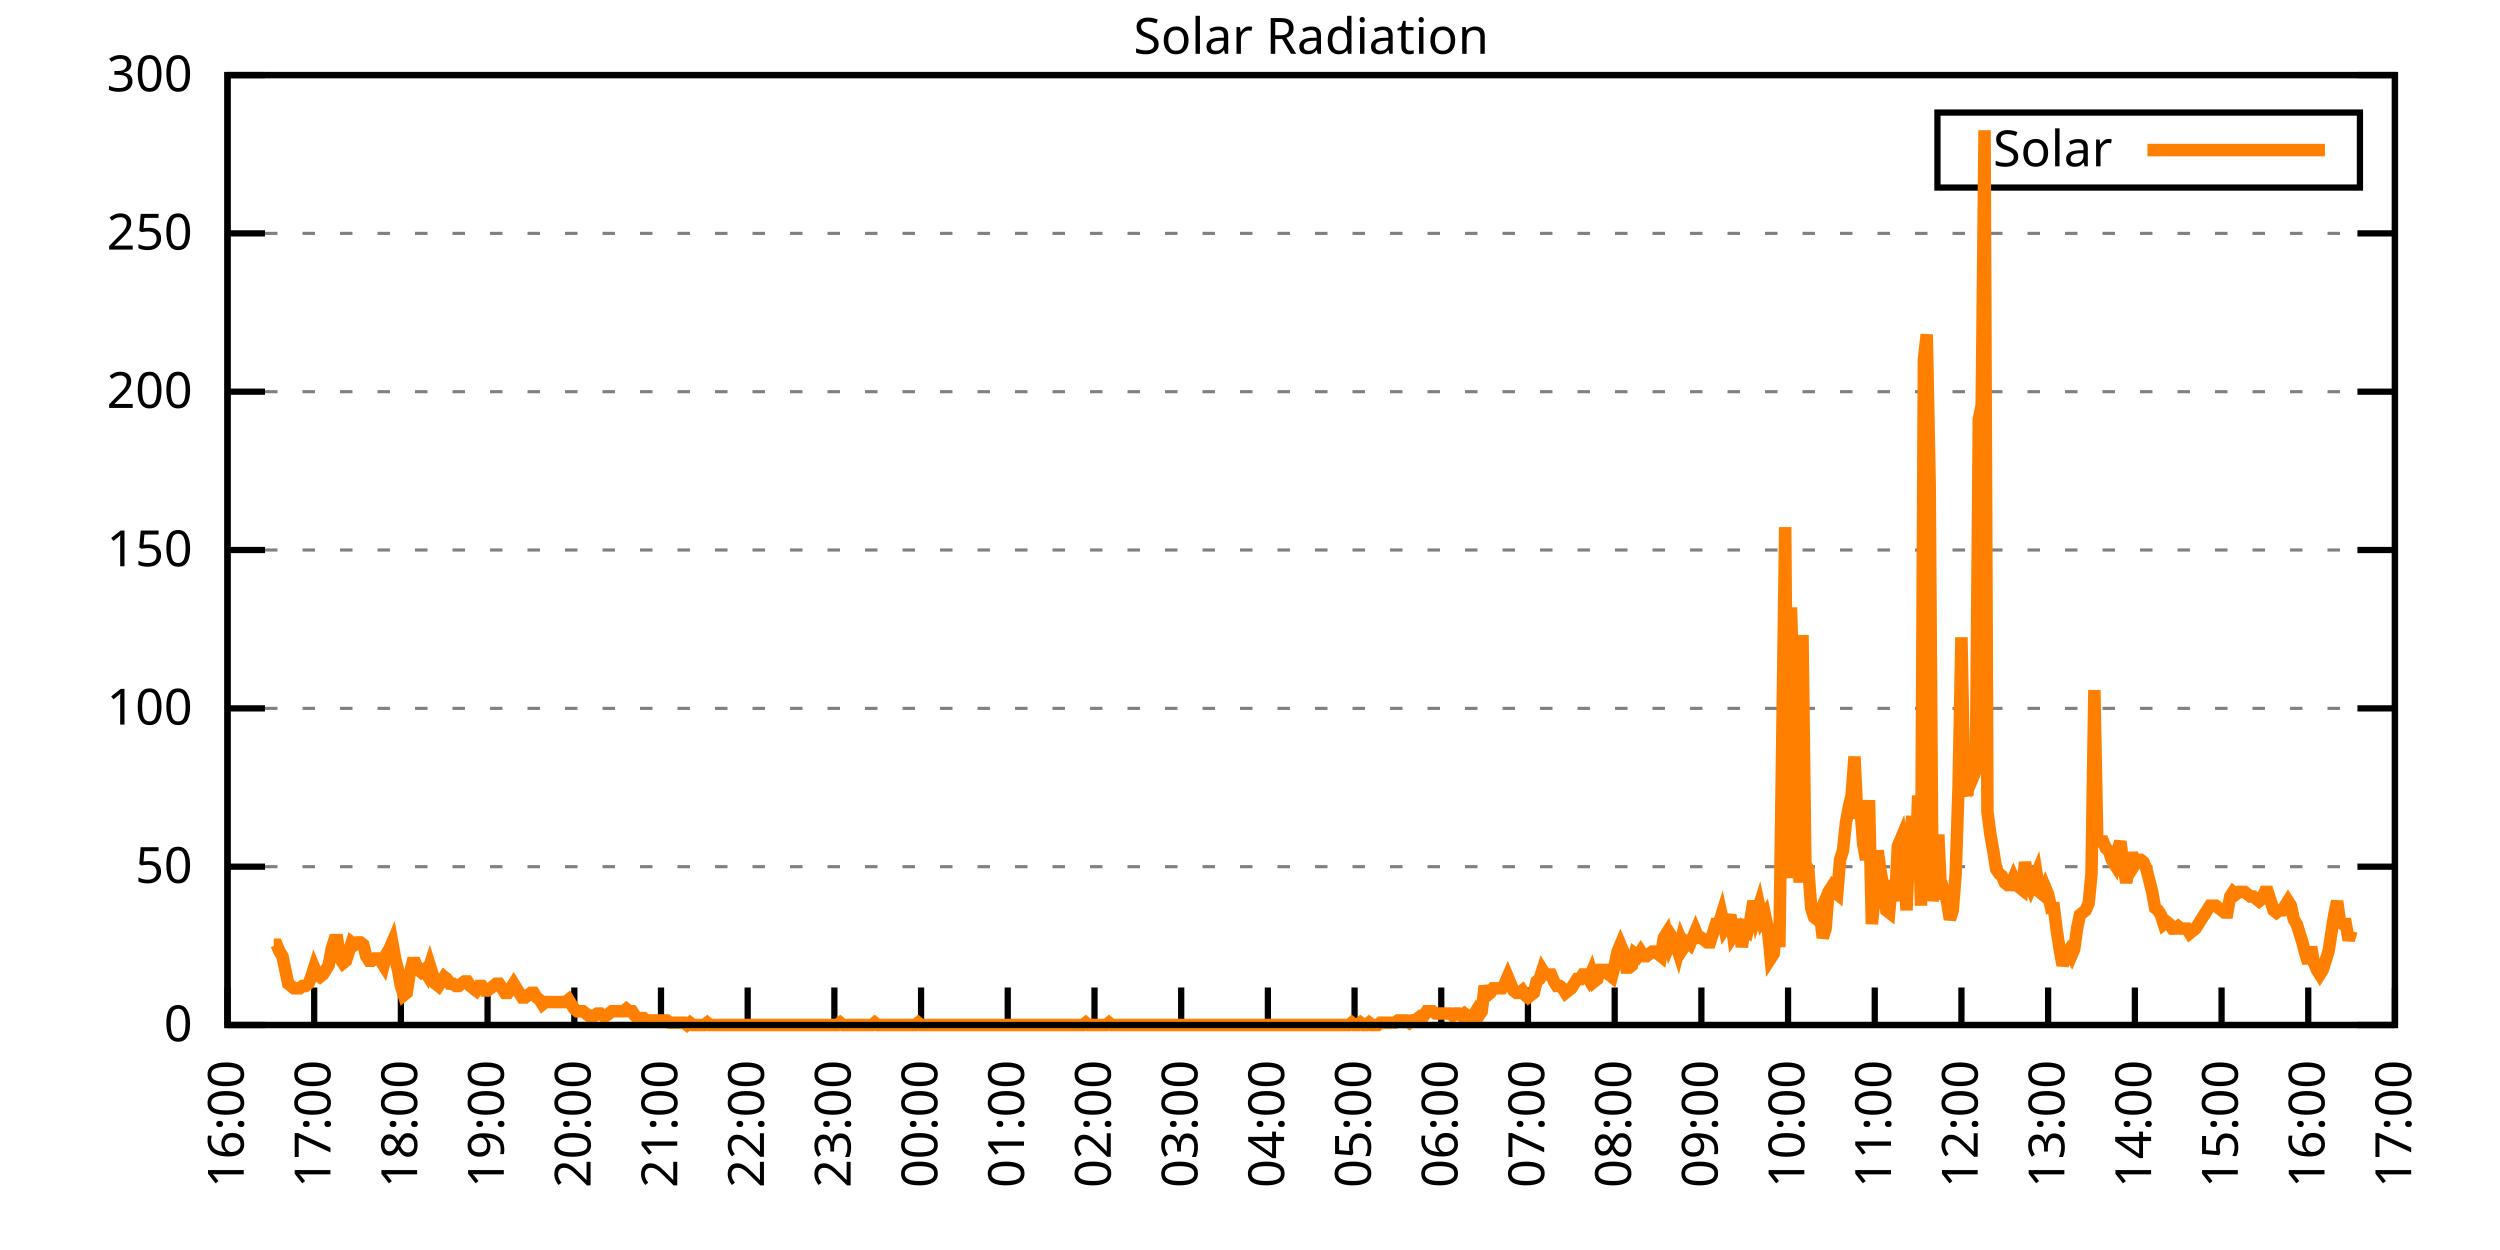
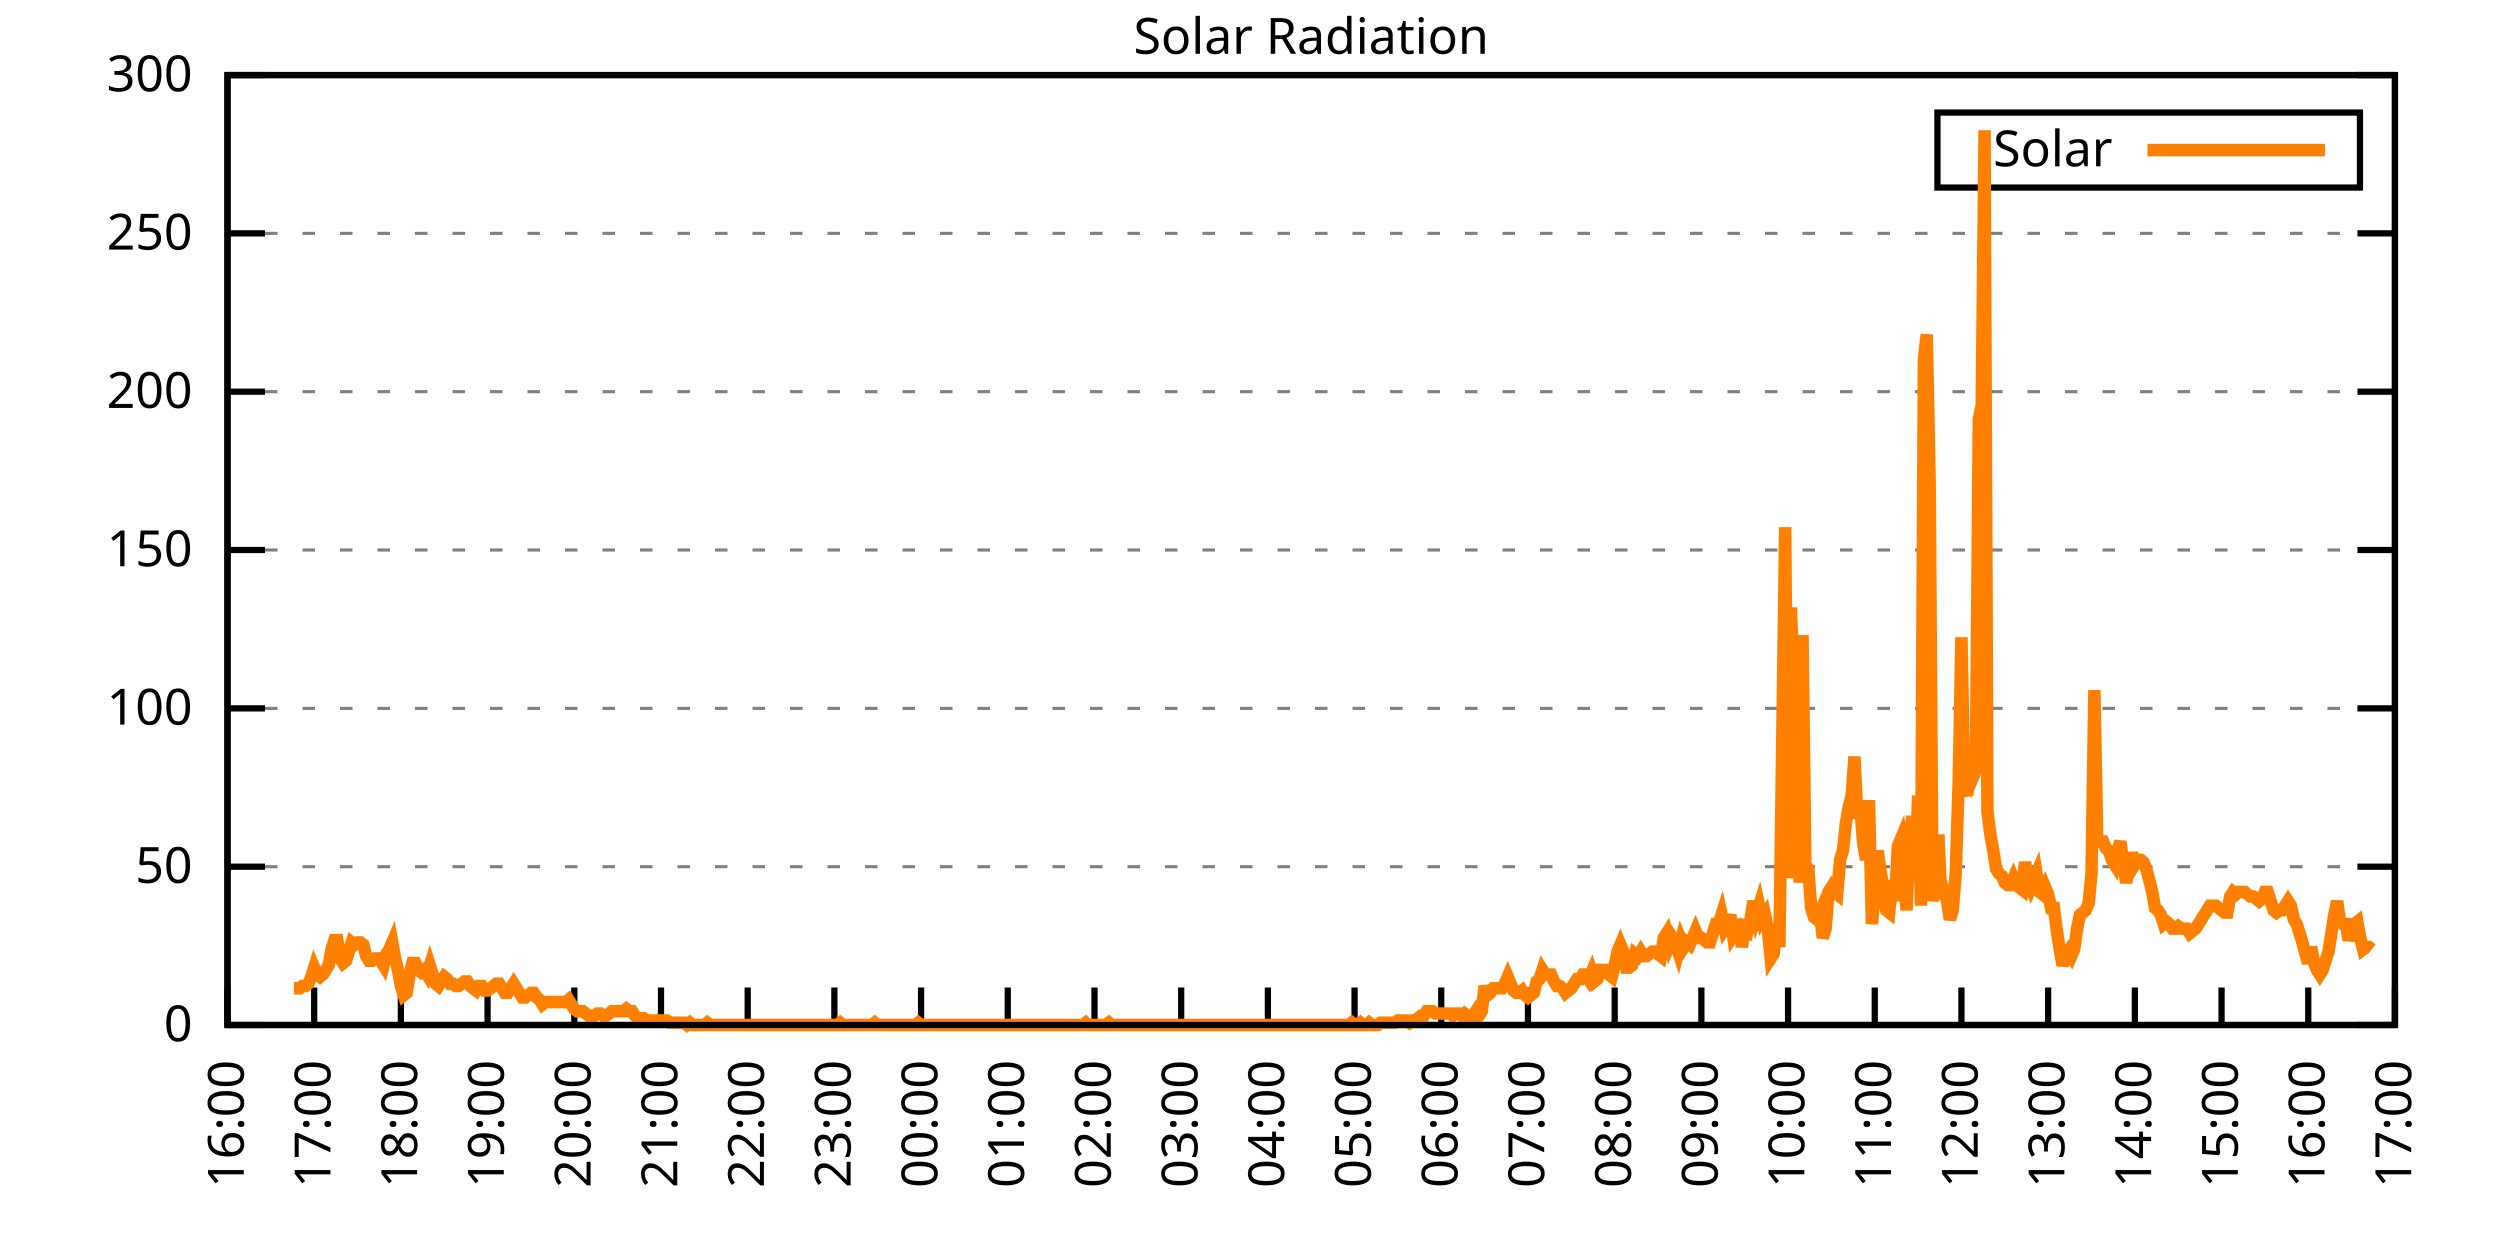
<svg xmlns="http://www.w3.org/2000/svg" xmlns:xlink="http://www.w3.org/1999/xlink" width="400" height="200" viewBox="0 0 400 200">
  <g id="gnuplot_canvas">
    <rect x="0" y="0" width="400" height="200" fill="none" />
    <defs>
      <circle id="gpDot" r="0.5" stroke-width="0.5" stroke="currentColor" />
      <path id="gpPt0" stroke-width="0.333" stroke="currentColor" d="M-1,0 h2 M0,-1 v2" />
      <path id="gpPt1" stroke-width="0.333" stroke="currentColor" d="M-1,-1 L1,1 M1,-1 L-1,1" />
      <path id="gpPt2" stroke-width="0.333" stroke="currentColor" d="M-1,0 L1,0 M0,-1 L0,1 M-1,-1 L1,1 M-1,1 L1,-1" />
      <rect id="gpPt3" stroke-width="0.333" stroke="currentColor" x="-1" y="-1" width="2" height="2" />
      <rect id="gpPt4" stroke-width="0.333" stroke="currentColor" fill="currentColor" x="-1" y="-1" width="2" height="2" />
      <circle id="gpPt5" stroke-width="0.333" stroke="currentColor" cx="0" cy="0" r="1" />
      <use xlink:href="#gpPt5" id="gpPt6" fill="currentColor" stroke="none" />
      <path id="gpPt7" stroke-width="0.333" stroke="currentColor" d="M0,-1.33 L-1.33,0.67 L1.33,0.67 z" />
      <use xlink:href="#gpPt7" id="gpPt8" fill="currentColor" stroke="none" />
      <use xlink:href="#gpPt7" id="gpPt9" stroke="currentColor" transform="rotate(180)" />
      <use xlink:href="#gpPt9" id="gpPt10" fill="currentColor" stroke="none" />
      <use xlink:href="#gpPt3" id="gpPt11" stroke="currentColor" transform="rotate(45)" />
      <use xlink:href="#gpPt11" id="gpPt12" fill="currentColor" stroke="none" />
      <path id="gpPt13" stroke-width="0.333" stroke="currentColor" d="M0,1.330 L1.265,0.411 L0.782,-1.067 L-0.782,-1.076 L-1.265,0.411 z" />
      <use xlink:href="#gpPt13" id="gpPt14" fill="currentColor" stroke="none" />
      <filter id="textbox" filterUnits="objectBoundingBox" x="0" y="0" height="1" width="1">
        <feFlood flood-color="white" flood-opacity="1" result="bgnd" />
        <feComposite in="SourceGraphic" in2="bgnd" operator="atop" />
      </filter>
      <filter id="greybox" filterUnits="objectBoundingBox" x="0" y="0" height="1" width="1">
        <feFlood flood-color="lightgrey" flood-opacity="1" result="grey" />
        <feComposite in="SourceGraphic" in2="grey" operator="atop" />
      </filter>
    </defs>
    <g fill="none" color="white" stroke="currentColor" stroke-width="1.00" stroke-linecap="butt" stroke-linejoin="miter">
</g>
    <g fill="none" color="black" stroke="currentColor" stroke-width="1.00" stroke-linecap="butt" stroke-linejoin="miter">
      <g stroke="none" shape-rendering="crispEdges">
        <polygon fill="rgb(255, 255, 255)" points="36.40,164.00 383.18,164.00 383.18,12.02 36.40,12.02 " />
      </g>
    </g>
    <g fill="none" color="black" stroke="currentColor" stroke-width="1.00" stroke-linecap="butt" stroke-linejoin="miter">
</g>
    <g fill="none" color="black" stroke="black" stroke-width="0.50" stroke-linecap="butt" stroke-linejoin="miter">
</g>
    <g fill="none" color="gray" stroke="currentColor" stroke-width="0.50" stroke-linecap="butt" stroke-linejoin="miter">
      <path stroke="gray" stroke-dasharray="2,4" class="gridline" d="M36.40,164.00 L383.19,164.00  " />
    </g>
    <g fill="none" color="gray" stroke="gray" stroke-width="1.00" stroke-linecap="butt" stroke-linejoin="miter">
</g>
    <g fill="none" color="black" stroke="currentColor" stroke-width="1.00" stroke-linecap="butt" stroke-linejoin="miter">
      <path stroke="black" d="M36.40,164.00 L42.40,164.00 M383.19,164.00 L377.19,164.00  " />
      <g transform="translate(30.80,166.60)" stroke="none" fill="black" font-family="Sans" font-size="8.00" text-anchor="end">
        <text>
          <tspan font-family="Sans"> 0</tspan>
        </text>
      </g>
    </g>
    <g fill="none" color="black" stroke="currentColor" stroke-width="1.00" stroke-linecap="butt" stroke-linejoin="miter">
</g>
    <g fill="none" color="black" stroke="black" stroke-width="0.50" stroke-linecap="butt" stroke-linejoin="miter">
</g>
    <g fill="none" color="gray" stroke="currentColor" stroke-width="0.50" stroke-linecap="butt" stroke-linejoin="miter">
      <path stroke="gray" stroke-dasharray="2,4" class="gridline" d="M36.40,138.67 L383.19,138.67  " />
    </g>
    <g fill="none" color="gray" stroke="gray" stroke-width="1.00" stroke-linecap="butt" stroke-linejoin="miter">
</g>
    <g fill="none" color="black" stroke="currentColor" stroke-width="1.00" stroke-linecap="butt" stroke-linejoin="miter">
      <path stroke="black" d="M36.40,138.67 L42.40,138.67 M383.19,138.67 L377.19,138.67  " />
      <g transform="translate(30.80,141.27)" stroke="none" fill="black" font-family="Sans" font-size="8.00" text-anchor="end">
        <text>
          <tspan font-family="Sans"> 50</tspan>
        </text>
      </g>
    </g>
    <g fill="none" color="black" stroke="currentColor" stroke-width="1.00" stroke-linecap="butt" stroke-linejoin="miter">
</g>
    <g fill="none" color="black" stroke="black" stroke-width="0.50" stroke-linecap="butt" stroke-linejoin="miter">
</g>
    <g fill="none" color="gray" stroke="currentColor" stroke-width="0.50" stroke-linecap="butt" stroke-linejoin="miter">
      <path stroke="gray" stroke-dasharray="2,4" class="gridline" d="M36.40,113.34 L383.19,113.34  " />
    </g>
    <g fill="none" color="gray" stroke="gray" stroke-width="1.00" stroke-linecap="butt" stroke-linejoin="miter">
</g>
    <g fill="none" color="black" stroke="currentColor" stroke-width="1.00" stroke-linecap="butt" stroke-linejoin="miter">
      <path stroke="black" d="M36.40,113.34 L42.40,113.34 M383.19,113.34 L377.19,113.34  " />
      <g transform="translate(30.80,115.94)" stroke="none" fill="black" font-family="Sans" font-size="8.00" text-anchor="end">
        <text>
          <tspan font-family="Sans"> 100</tspan>
        </text>
      </g>
    </g>
    <g fill="none" color="black" stroke="currentColor" stroke-width="1.00" stroke-linecap="butt" stroke-linejoin="miter">
</g>
    <g fill="none" color="black" stroke="black" stroke-width="0.50" stroke-linecap="butt" stroke-linejoin="miter">
</g>
    <g fill="none" color="gray" stroke="currentColor" stroke-width="0.50" stroke-linecap="butt" stroke-linejoin="miter">
      <path stroke="gray" stroke-dasharray="2,4" class="gridline" d="M36.40,88.00 L383.19,88.00  " />
    </g>
    <g fill="none" color="gray" stroke="gray" stroke-width="1.00" stroke-linecap="butt" stroke-linejoin="miter">
</g>
    <g fill="none" color="black" stroke="currentColor" stroke-width="1.00" stroke-linecap="butt" stroke-linejoin="miter">
      <path stroke="black" d="M36.40,88.00 L42.40,88.00 M383.19,88.00 L377.19,88.00  " />
      <g transform="translate(30.80,90.60)" stroke="none" fill="black" font-family="Sans" font-size="8.00" text-anchor="end">
        <text>
          <tspan font-family="Sans"> 150</tspan>
        </text>
      </g>
    </g>
    <g fill="none" color="black" stroke="currentColor" stroke-width="1.00" stroke-linecap="butt" stroke-linejoin="miter">
</g>
    <g fill="none" color="black" stroke="black" stroke-width="0.50" stroke-linecap="butt" stroke-linejoin="miter">
</g>
    <g fill="none" color="gray" stroke="currentColor" stroke-width="0.50" stroke-linecap="butt" stroke-linejoin="miter">
      <path stroke="gray" stroke-dasharray="2,4" class="gridline" d="M36.40,62.67 L383.19,62.67  " />
    </g>
    <g fill="none" color="gray" stroke="gray" stroke-width="1.00" stroke-linecap="butt" stroke-linejoin="miter">
</g>
    <g fill="none" color="black" stroke="currentColor" stroke-width="1.00" stroke-linecap="butt" stroke-linejoin="miter">
      <path stroke="black" d="M36.40,62.67 L42.40,62.67 M383.19,62.67 L377.19,62.67  " />
      <g transform="translate(30.80,65.27)" stroke="none" fill="black" font-family="Sans" font-size="8.00" text-anchor="end">
        <text>
          <tspan font-family="Sans"> 200</tspan>
        </text>
      </g>
    </g>
    <g fill="none" color="black" stroke="currentColor" stroke-width="1.00" stroke-linecap="butt" stroke-linejoin="miter">
</g>
    <g fill="none" color="black" stroke="black" stroke-width="0.50" stroke-linecap="butt" stroke-linejoin="miter">
</g>
    <g fill="none" color="gray" stroke="currentColor" stroke-width="0.50" stroke-linecap="butt" stroke-linejoin="miter">
      <path stroke="gray" stroke-dasharray="2,4" class="gridline" d="M36.40,37.34 L383.19,37.34  " />
    </g>
    <g fill="none" color="gray" stroke="gray" stroke-width="1.00" stroke-linecap="butt" stroke-linejoin="miter">
</g>
    <g fill="none" color="black" stroke="currentColor" stroke-width="1.00" stroke-linecap="butt" stroke-linejoin="miter">
      <path stroke="black" d="M36.40,37.34 L42.40,37.34 M383.19,37.34 L377.19,37.34  " />
      <g transform="translate(30.80,39.94)" stroke="none" fill="black" font-family="Sans" font-size="8.00" text-anchor="end">
        <text>
          <tspan font-family="Sans"> 250</tspan>
        </text>
      </g>
    </g>
    <g fill="none" color="black" stroke="currentColor" stroke-width="1.00" stroke-linecap="butt" stroke-linejoin="miter">
</g>
    <g fill="none" color="black" stroke="black" stroke-width="0.50" stroke-linecap="butt" stroke-linejoin="miter">
</g>
    <g fill="none" color="gray" stroke="currentColor" stroke-width="0.50" stroke-linecap="butt" stroke-linejoin="miter">
      <path stroke="gray" stroke-dasharray="2,4" class="gridline" d="M36.40,12.01 L383.19,12.01  " />
    </g>
    <g fill="none" color="gray" stroke="gray" stroke-width="1.00" stroke-linecap="butt" stroke-linejoin="miter">
</g>
    <g fill="none" color="black" stroke="currentColor" stroke-width="1.00" stroke-linecap="butt" stroke-linejoin="miter">
      <path stroke="black" d="M36.40,12.01 L42.40,12.01 M383.19,12.01 L377.19,12.01  " />
      <g transform="translate(30.80,14.61)" stroke="none" fill="black" font-family="Sans" font-size="8.00" text-anchor="end">
        <text>
          <tspan font-family="Sans"> 300</tspan>
        </text>
      </g>
    </g>
    <g fill="none" color="black" stroke="currentColor" stroke-width="1.00" stroke-linecap="butt" stroke-linejoin="miter">
      <path stroke="black" d="M36.40,164.00 L36.40,158.00  " />
      <g transform="translate(39.00,169.60) rotate(270.00)" stroke="none" fill="black" font-family="Sans" font-size="8.00" text-anchor="end">
        <text>
          <tspan font-family="Sans">16:00</tspan>
        </text>
      </g>
    </g>
    <g fill="none" color="black" stroke="currentColor" stroke-width="1.00" stroke-linecap="butt" stroke-linejoin="miter">
      <path stroke="black" d="M50.27,164.00 L50.27,158.00  " />
      <g transform="translate(52.87,169.60) rotate(270.00)" stroke="none" fill="black" font-family="Sans" font-size="8.00" text-anchor="end">
        <text>
          <tspan font-family="Sans">17:00</tspan>
        </text>
      </g>
    </g>
    <g fill="none" color="black" stroke="currentColor" stroke-width="1.00" stroke-linecap="butt" stroke-linejoin="miter">
      <path stroke="black" d="M64.14,164.00 L64.14,158.00  " />
      <g transform="translate(66.74,169.60) rotate(270.00)" stroke="none" fill="black" font-family="Sans" font-size="8.00" text-anchor="end">
        <text>
          <tspan font-family="Sans">18:00</tspan>
        </text>
      </g>
    </g>
    <g fill="none" color="black" stroke="currentColor" stroke-width="1.00" stroke-linecap="butt" stroke-linejoin="miter">
      <path stroke="black" d="M78.01,164.00 L78.01,158.00  " />
      <g transform="translate(80.61,169.60) rotate(270.00)" stroke="none" fill="black" font-family="Sans" font-size="8.00" text-anchor="end">
        <text>
          <tspan font-family="Sans">19:00</tspan>
        </text>
      </g>
    </g>
    <g fill="none" color="black" stroke="currentColor" stroke-width="1.00" stroke-linecap="butt" stroke-linejoin="miter">
      <path stroke="black" d="M91.89,164.00 L91.89,158.00  " />
      <g transform="translate(94.49,169.60) rotate(270.00)" stroke="none" fill="black" font-family="Sans" font-size="8.00" text-anchor="end">
        <text>
          <tspan font-family="Sans">20:00</tspan>
        </text>
      </g>
    </g>
    <g fill="none" color="black" stroke="currentColor" stroke-width="1.00" stroke-linecap="butt" stroke-linejoin="miter">
      <path stroke="black" d="M105.76,164.00 L105.76,158.00  " />
      <g transform="translate(108.36,169.60) rotate(270.00)" stroke="none" fill="black" font-family="Sans" font-size="8.00" text-anchor="end">
        <text>
          <tspan font-family="Sans">21:00</tspan>
        </text>
      </g>
    </g>
    <g fill="none" color="black" stroke="currentColor" stroke-width="1.00" stroke-linecap="butt" stroke-linejoin="miter">
      <path stroke="black" d="M119.63,164.00 L119.63,158.00  " />
      <g transform="translate(122.23,169.60) rotate(270.00)" stroke="none" fill="black" font-family="Sans" font-size="8.00" text-anchor="end">
        <text>
          <tspan font-family="Sans">22:00</tspan>
        </text>
      </g>
    </g>
    <g fill="none" color="black" stroke="currentColor" stroke-width="1.00" stroke-linecap="butt" stroke-linejoin="miter">
      <path stroke="black" d="M133.50,164.00 L133.50,158.00  " />
      <g transform="translate(136.10,169.60) rotate(270.00)" stroke="none" fill="black" font-family="Sans" font-size="8.00" text-anchor="end">
        <text>
          <tspan font-family="Sans">23:00</tspan>
        </text>
      </g>
    </g>
    <g fill="none" color="black" stroke="currentColor" stroke-width="1.00" stroke-linecap="butt" stroke-linejoin="miter">
      <path stroke="black" d="M147.37,164.00 L147.37,158.00  " />
      <g transform="translate(149.97,169.60) rotate(270.00)" stroke="none" fill="black" font-family="Sans" font-size="8.00" text-anchor="end">
        <text>
          <tspan font-family="Sans">00:00</tspan>
        </text>
      </g>
    </g>
    <g fill="none" color="black" stroke="currentColor" stroke-width="1.00" stroke-linecap="butt" stroke-linejoin="miter">
      <path stroke="black" d="M161.24,164.00 L161.24,158.00  " />
      <g transform="translate(163.84,169.60) rotate(270.00)" stroke="none" fill="black" font-family="Sans" font-size="8.00" text-anchor="end">
        <text>
          <tspan font-family="Sans">01:00</tspan>
        </text>
      </g>
    </g>
    <g fill="none" color="black" stroke="currentColor" stroke-width="1.00" stroke-linecap="butt" stroke-linejoin="miter">
      <path stroke="black" d="M175.12,164.00 L175.12,158.00  " />
      <g transform="translate(177.72,169.60) rotate(270.00)" stroke="none" fill="black" font-family="Sans" font-size="8.00" text-anchor="end">
        <text>
          <tspan font-family="Sans">02:00</tspan>
        </text>
      </g>
    </g>
    <g fill="none" color="black" stroke="currentColor" stroke-width="1.00" stroke-linecap="butt" stroke-linejoin="miter">
      <path stroke="black" d="M188.99,164.00 L188.99,158.00  " />
      <g transform="translate(191.59,169.60) rotate(270.00)" stroke="none" fill="black" font-family="Sans" font-size="8.00" text-anchor="end">
        <text>
          <tspan font-family="Sans">03:00</tspan>
        </text>
      </g>
    </g>
    <g fill="none" color="black" stroke="currentColor" stroke-width="1.00" stroke-linecap="butt" stroke-linejoin="miter">
      <path stroke="black" d="M202.86,164.00 L202.86,158.00  " />
      <g transform="translate(205.46,169.60) rotate(270.00)" stroke="none" fill="black" font-family="Sans" font-size="8.00" text-anchor="end">
        <text>
          <tspan font-family="Sans">04:00</tspan>
        </text>
      </g>
    </g>
    <g fill="none" color="black" stroke="currentColor" stroke-width="1.00" stroke-linecap="butt" stroke-linejoin="miter">
      <path stroke="black" d="M216.73,164.00 L216.73,158.00  " />
      <g transform="translate(219.33,169.60) rotate(270.00)" stroke="none" fill="black" font-family="Sans" font-size="8.00" text-anchor="end">
        <text>
          <tspan font-family="Sans">05:00</tspan>
        </text>
      </g>
    </g>
    <g fill="none" color="black" stroke="currentColor" stroke-width="1.00" stroke-linecap="butt" stroke-linejoin="miter">
      <path stroke="black" d="M230.60,164.00 L230.60,158.00  " />
      <g transform="translate(233.20,169.60) rotate(270.00)" stroke="none" fill="black" font-family="Sans" font-size="8.00" text-anchor="end">
        <text>
          <tspan font-family="Sans">06:00</tspan>
        </text>
      </g>
    </g>
    <g fill="none" color="black" stroke="currentColor" stroke-width="1.00" stroke-linecap="butt" stroke-linejoin="miter">
      <path stroke="black" d="M244.47,164.00 L244.47,158.00  " />
      <g transform="translate(247.07,169.60) rotate(270.00)" stroke="none" fill="black" font-family="Sans" font-size="8.00" text-anchor="end">
        <text>
          <tspan font-family="Sans">07:00</tspan>
        </text>
      </g>
    </g>
    <g fill="none" color="black" stroke="currentColor" stroke-width="1.00" stroke-linecap="butt" stroke-linejoin="miter">
      <path stroke="black" d="M258.35,164.00 L258.35,158.00  " />
      <g transform="translate(260.95,169.60) rotate(270.00)" stroke="none" fill="black" font-family="Sans" font-size="8.00" text-anchor="end">
        <text>
          <tspan font-family="Sans">08:00</tspan>
        </text>
      </g>
    </g>
    <g fill="none" color="black" stroke="currentColor" stroke-width="1.00" stroke-linecap="butt" stroke-linejoin="miter">
      <path stroke="black" d="M272.22,164.00 L272.22,158.00  " />
      <g transform="translate(274.82,169.60) rotate(270.00)" stroke="none" fill="black" font-family="Sans" font-size="8.00" text-anchor="end">
        <text>
          <tspan font-family="Sans">09:00</tspan>
        </text>
      </g>
    </g>
    <g fill="none" color="black" stroke="currentColor" stroke-width="1.00" stroke-linecap="butt" stroke-linejoin="miter">
      <path stroke="black" d="M286.09,164.00 L286.09,158.00  " />
      <g transform="translate(288.69,169.60) rotate(270.00)" stroke="none" fill="black" font-family="Sans" font-size="8.00" text-anchor="end">
        <text>
          <tspan font-family="Sans">10:00</tspan>
        </text>
      </g>
    </g>
    <g fill="none" color="black" stroke="currentColor" stroke-width="1.00" stroke-linecap="butt" stroke-linejoin="miter">
      <path stroke="black" d="M299.96,164.00 L299.96,158.00  " />
      <g transform="translate(302.56,169.60) rotate(270.00)" stroke="none" fill="black" font-family="Sans" font-size="8.00" text-anchor="end">
        <text>
          <tspan font-family="Sans">11:00</tspan>
        </text>
      </g>
    </g>
    <g fill="none" color="black" stroke="currentColor" stroke-width="1.00" stroke-linecap="butt" stroke-linejoin="miter">
      <path stroke="black" d="M313.83,164.00 L313.83,158.00  " />
      <g transform="translate(316.43,169.60) rotate(270.00)" stroke="none" fill="black" font-family="Sans" font-size="8.00" text-anchor="end">
        <text>
          <tspan font-family="Sans">12:00</tspan>
        </text>
      </g>
    </g>
    <g fill="none" color="black" stroke="currentColor" stroke-width="1.00" stroke-linecap="butt" stroke-linejoin="miter">
      <path stroke="black" d="M327.70,164.00 L327.70,158.00  " />
      <g transform="translate(330.30,169.60) rotate(270.00)" stroke="none" fill="black" font-family="Sans" font-size="8.00" text-anchor="end">
        <text>
          <tspan font-family="Sans">13:00</tspan>
        </text>
      </g>
    </g>
    <g fill="none" color="black" stroke="currentColor" stroke-width="1.00" stroke-linecap="butt" stroke-linejoin="miter">
      <path stroke="black" d="M341.58,164.00 L341.58,158.00  " />
      <g transform="translate(344.18,169.60) rotate(270.00)" stroke="none" fill="black" font-family="Sans" font-size="8.00" text-anchor="end">
        <text>
          <tspan font-family="Sans">14:00</tspan>
        </text>
      </g>
    </g>
    <g fill="none" color="black" stroke="currentColor" stroke-width="1.00" stroke-linecap="butt" stroke-linejoin="miter">
      <path stroke="black" d="M355.45,164.00 L355.45,158.00  " />
      <g transform="translate(358.05,169.60) rotate(270.00)" stroke="none" fill="black" font-family="Sans" font-size="8.00" text-anchor="end">
        <text>
          <tspan font-family="Sans">15:00</tspan>
        </text>
      </g>
    </g>
    <g fill="none" color="black" stroke="currentColor" stroke-width="1.00" stroke-linecap="butt" stroke-linejoin="miter">
      <path stroke="black" d="M369.32,164.00 L369.32,158.00  " />
      <g transform="translate(371.92,169.60) rotate(270.00)" stroke="none" fill="black" font-family="Sans" font-size="8.00" text-anchor="end">
        <text>
          <tspan font-family="Sans">16:00</tspan>
        </text>
      </g>
    </g>
    <g fill="none" color="black" stroke="currentColor" stroke-width="1.00" stroke-linecap="butt" stroke-linejoin="miter">
      <path stroke="black" d="M383.19,164.00 L383.19,158.00  " />
      <g transform="translate(385.79,169.60) rotate(270.00)" stroke="none" fill="black" font-family="Sans" font-size="8.00" text-anchor="end">
        <text>
          <tspan font-family="Sans">17:00</tspan>
        </text>
      </g>
    </g>
    <g fill="none" color="black" stroke="currentColor" stroke-width="1.00" stroke-linecap="butt" stroke-linejoin="miter">
</g>
    <g fill="none" color="black" stroke="currentColor" stroke-width="1.00" stroke-linecap="butt" stroke-linejoin="miter">
      <path stroke="black" d="M36.40,12.01 L36.40,164.00 L383.19,164.00 L383.19,12.01 L36.40,12.01 Z  " />
    </g>
    <g fill="none" color="black" stroke="currentColor" stroke-width="1.00" stroke-linecap="butt" stroke-linejoin="miter">
</g>
    <g fill="none" color="black" stroke="currentColor" stroke-width="1.00" stroke-linecap="butt" stroke-linejoin="miter">
      <path stroke="black" d="M309.99,30.01 L309.99,18.01 L377.59,18.01 L377.59,30.01 L309.99,30.01 Z  " />
    </g>
    <g id="Solar_Radiation_plot_1">
      <g fill="none" color="white" stroke="black" stroke-width="2.00" stroke-linecap="butt" stroke-linejoin="miter">
</g>
      <g fill="none" color="black" stroke="currentColor" stroke-width="2.00" stroke-linecap="butt" stroke-linejoin="miter">
        <g transform="translate(337.99,26.61)" stroke="none" fill="black" font-family="Sans" font-size="8.00" text-anchor="end">
          <text>
            <tspan font-family="Sans">Solar</tspan>
          </text>
        </g>
      </g>
      <g fill="none" color="black" stroke="currentColor" stroke-width="2.00" stroke-linecap="butt" stroke-linejoin="miter">
-         <path stroke="rgb(255, 127,   0)" d="M343.59,24.01 L371.99,24.01 M43.80,151.15 L44.26,151.15 L44.72,152.25 L45.19,152.99 L45.65,155.19 L46.11,157.39   L46.57,157.76 L47.03,158.13 L47.50,158.13 L47.96,158.13 L48.42,157.76 L48.88,157.76 L49.35,157.39 L49.81,156.29   L50.27,154.82 L50.73,155.92 L51.20,156.29 L51.66,155.92 L52.12,155.19 L52.58,154.46 L53.05,151.89 L53.51,150.42   L53.97,150.42 L54.43,153.35 L54.90,154.09 L55.36,153.72 L55.82,152.25 L56.28,150.79 L56.75,151.15 L57.21,150.79   L57.67,150.79 L58.13,151.15 L58.59,152.99 L59.06,153.72 L59.52,153.72 L59.98,153.35 L60.44,153.35 L60.91,153.72   L61.37,154.46 L61.83,152.62 L62.29,151.89 L62.76,150.79 L63.22,153.35 L63.68,155.19 L64.14,157.76 L64.61,159.23   L65.07,158.86 L65.53,155.92 L65.99,154.09 L66.46,154.09 L66.92,155.19 L67.38,155.56 L67.84,155.19 L68.30,155.92   L68.77,154.46 L69.23,155.92 L69.69,157.39 L70.15,157.76 L70.62,157.03 L71.08,156.29 L71.54,156.66 L72.00,157.39   L72.47,157.39 L72.93,157.76 L73.39,157.76 L73.85,157.39 L74.32,157.03 L74.78,157.03 L75.24,157.76 L75.70,158.13   L76.17,158.49 L76.63,157.76 L77.09,157.76 L77.55,158.49 L78.01,158.49 L78.48,158.13 L78.94,157.76 L79.40,157.39   L79.86,157.39 L80.33,158.13 L80.79,158.86 L81.25,158.86 L81.71,158.13 L82.18,157.39 L82.64,158.13 L83.10,158.86   L83.56,159.60 L84.03,159.60 L84.49,159.23 L84.95,158.86 L85.41,158.86 L85.88,159.60 L86.34,159.96 L86.80,160.70   L87.26,160.33 L87.72,160.33 L88.19,160.33 L88.65,160.33 L89.11,160.33 L89.34,160.33 L90.04,160.33 L90.50,160.33   L90.96,159.96 L91.42,160.70 L91.89,161.43 L92.35,161.80 L92.81,161.80 L93.27,161.80 L93.74,162.16 L94.20,162.53   L94.66,162.53 L95.12,162.53 L95.59,162.16 L96.05,162.16 L96.51,162.53 L96.97,162.53 L97.44,162.16 L97.90,161.80   L98.36,161.80 L98.82,161.80 L99.28,161.80 L99.75,161.80 L100.21,161.43 L100.67,161.80 L101.13,161.80 L101.60,162.53   L102.06,162.90 L102.52,162.90 L102.98,162.90 L103.45,163.27 L103.91,163.27 L104.37,163.27 L104.83,163.27 L105.30,163.27   L105.76,163.27 L106.22,163.27 L106.68,163.27 L107.15,163.63 L107.61,163.63 L108.07,163.63 L108.53,163.63 L108.99,163.63   L109.46,163.63 L109.92,164.00 L110.38,163.63 L110.84,164.00 L111.31,164.00 L111.77,164.00 L112.23,164.00 L112.69,164.00   L113.16,163.63 L113.62,164.00 L114.08,164.00 L114.54,164.00 L115.01,164.00 L115.47,164.00 L115.93,164.00 L116.39,164.00   L116.86,164.00 L117.32,164.00 L117.78,164.00 L118.24,164.00 L118.70,164.00 L119.17,164.00 L119.63,164.00 L120.09,164.00   L120.55,164.00 L121.02,164.00 L121.48,164.00 L121.94,164.00 L122.40,164.00 L122.87,164.00 L123.33,164.00 L123.79,164.00   L124.25,164.00 L124.72,164.00 L125.18,164.00 L125.64,164.00 L126.10,164.00 L126.57,164.00 L127.03,164.00 L127.49,164.00   L127.95,164.00 L128.41,164.00 L128.88,164.00 L129.34,164.00 L129.80,164.00 L130.26,164.00 L130.73,164.00 L131.19,164.00   L131.65,164.00 L132.11,164.00 L132.58,164.00 L133.04,164.00 L133.50,164.00 L133.96,164.00 L134.43,163.63 L134.89,164.00   L135.35,164.00 L135.81,164.00 L136.28,164.00 L136.74,164.00 L137.20,164.00 L137.66,164.00 L138.13,164.00 L138.59,164.00   L139.05,164.00 L139.51,164.00 L139.97,163.63 L140.44,164.00 L140.90,164.00 L141.36,164.00 L141.82,164.00 L142.29,164.00   L142.75,164.00 L143.21,164.00 L143.67,164.00 L144.14,164.00 L144.60,164.00 L145.06,164.00 L145.52,164.00 L145.99,164.00   L146.45,164.00 L146.91,163.63 L147.37,164.00 L147.84,164.00 L148.30,164.00 L148.76,164.00 L149.22,164.00 L149.68,164.00   L150.15,164.00 L150.61,164.00 L151.07,164.00 L151.53,164.00 L152.00,164.00 L152.46,164.00 L152.92,164.00 L153.38,164.00   L153.85,164.00 L154.31,164.00 L154.77,164.00 L155.23,164.00 L155.70,164.00 L156.16,164.00 L156.62,164.00 L157.08,164.00   L157.55,164.00 L158.01,164.00 L158.47,164.00 L158.93,164.00 L159.39,164.00 L159.86,164.00 L160.32,164.00 L160.78,164.00   L161.24,164.00 L161.71,164.00 L162.17,164.00 L162.63,164.00 L163.09,164.00 L163.56,164.00 L164.02,164.00 L164.48,164.00   L164.94,164.00 L165.41,164.00 L165.87,164.00 L166.33,164.00 L166.79,164.00 L167.26,164.00 L167.72,164.00 L168.18,164.00   L168.64,164.00 L169.10,164.00 L169.57,164.00 L170.03,164.00 L170.49,164.00 L170.95,164.00 L171.42,164.00 L171.88,164.00   L172.34,164.00 L172.80,164.00 L173.27,164.00 L173.73,163.63 L174.19,164.00 L174.65,164.00 L175.12,164.00 L175.58,164.00   L176.04,164.00 L176.50,164.00 L176.97,164.00 L177.43,163.63 L177.89,164.00 L178.35,164.00 L178.82,164.00 L179.28,164.00   L179.74,164.00 L180.20,164.00 L180.66,164.00 L181.13,164.00 L181.59,164.00 L182.05,164.00 L182.51,164.00 L182.98,164.00   L183.44,164.00 L183.90,164.00 L184.36,164.00 L184.83,164.00 L185.29,164.00 L185.75,164.00 L186.21,164.00 L186.68,164.00   L187.14,164.00 L187.60,164.00 L188.06,164.00 L188.53,164.00 L188.99,164.00 L189.45,164.00 L189.91,164.00 L190.37,164.00   L190.84,164.00 L191.30,164.00 L191.76,164.00 L192.22,164.00 L192.69,164.00 L193.15,164.00 L193.61,164.00 L194.07,164.00   L194.54,164.00 L195.00,164.00 L195.46,164.00 L195.92,164.00 L196.39,164.00 L196.85,164.00 L197.31,164.00 L197.77,164.00   L198.24,164.00 L198.70,164.00 L199.16,164.00 L199.62,164.00 L200.08,164.00 L200.55,164.00 L201.01,164.00 L201.47,164.00   L201.93,164.00 L202.40,164.00 L202.86,164.00 L203.32,164.00 L203.78,164.00 L204.25,164.00 L204.71,164.00 L205.17,164.00   L205.63,164.00 L206.10,164.00 L206.56,164.00 L207.02,164.00 L207.48,164.00 L207.95,164.00 L208.41,164.00 L208.87,164.00   L209.33,164.00 L209.80,164.00 L210.26,164.00 L210.72,164.00 L211.18,164.00 L211.64,164.00 L212.11,164.00 L212.57,164.00   L213.03,164.00 L213.49,164.00 L213.96,164.00 L214.42,164.00 L214.88,164.00 L215.34,164.00 L215.81,164.00 L216.27,163.63   L216.73,164.00 L217.19,164.00 L217.66,163.63 L218.12,164.00 L218.58,164.00 L219.04,163.63 L219.51,164.00 L219.97,164.00   L220.43,164.00 L220.89,163.63 L221.35,163.63 L221.82,163.63 L222.28,163.63 L222.74,163.63 L223.20,163.63 L223.67,163.27   L224.13,163.27 L224.59,163.27 L225.05,163.27 L225.52,163.63 L225.98,163.27 L226.44,163.27 L226.90,162.90 L227.37,162.53   L227.83,162.53 L228.29,161.80 L228.75,161.80 L229.22,161.80 L229.68,162.16 L230.14,162.16 L230.60,162.16 L231.06,162.16   L231.53,162.16 L231.99,162.16 L232.45,162.53 L232.91,162.16 L233.38,162.16 L233.84,162.53 L234.30,162.16 L234.76,162.53   L235.23,162.53 L235.69,162.53 L236.15,161.80 L236.61,162.53 L237.08,161.80 L237.54,157.76 L238.00,159.23 L238.46,158.86   L238.93,158.13 L239.39,158.13 L239.85,158.13 L240.31,158.13 L240.77,157.39 L241.24,156.29 L241.70,157.39 L242.16,158.49   L242.62,158.86 L243.09,158.86 L243.55,158.49 L244.01,159.23 L244.47,159.60 L244.94,159.23 L245.40,158.86 L245.86,157.03   L246.32,156.66 L246.79,155.19 L247.25,155.92 L247.71,155.92 L248.17,155.92 L248.64,157.03 L249.10,157.76 L249.56,157.76   L250.02,158.13 L250.49,158.86 L250.95,158.49 L251.41,158.13 L251.87,157.39 L252.33,156.66 L252.80,156.66 L253.26,155.92   L253.72,155.92 L254.18,156.66 L254.65,155.56 L255.11,157.03 L255.57,156.66 L256.03,155.19 L256.50,155.19 L256.96,155.19   L257.42,155.92 L257.88,156.29 L258.35,154.46 L258.81,152.25 L259.27,151.15 L259.73,152.25 L260.20,154.82 L260.66,154.82   L261.12,154.46 L261.58,152.62 L262.04,152.99 L262.51,152.25 L262.97,152.99 L263.43,152.99 L263.89,152.62 L264.36,152.25   L264.82,152.25 L265.28,152.62 L265.74,152.99 L266.21,150.05 L266.67,149.32 L267.13,151.15 L267.59,150.05 L268.06,150.79   L268.52,152.25 L268.98,150.42 L269.44,151.52 L269.91,150.79 L270.37,151.15 L270.83,150.05 L271.29,148.95 L271.75,150.05   L272.22,150.05 L272.68,150.42 L273.14,150.79 L273.60,150.79 L274.07,149.32 L274.53,147.85 L274.99,147.85 L275.45,146.38   L275.92,148.58 L276.38,147.85 L276.84,146.38 L277.30,149.68 L277.77,148.95 L278.23,147.11 L278.69,151.52 L279.15,148.58   L279.62,148.95 L280.08,147.11 L280.54,144.18 L281.00,146.38 L281.46,144.91 L281.93,147.11 L282.39,146.38 L282.85,148.58   L283.31,153.35 L283.78,152.62 L284.24,147.85 L284.70,151.52 L285.16,118.48 L285.63,84.34 L286.09,140.51 L286.55,97.19   L287.01,111.14 L287.48,114.08 L287.94,141.24 L288.40,101.60 L288.86,138.30 L289.33,139.04 L289.79,145.28 L290.25,146.75   L290.71,147.11 L291.18,146.01 L291.64,150.05 L292.10,148.58 L292.56,142.71 L293.02,141.98 L293.49,142.71 L293.95,143.08   L294.41,137.57 L294.87,136.10 L295.34,131.70 L295.80,129.13 L296.26,127.29 L296.72,121.05 L297.19,130.96 L297.65,129.13   L298.11,135.00 L298.57,137.57 L299.04,128.03 L299.50,147.85 L299.96,143.08 L300.42,136.10 L300.89,139.41 L301.35,141.98   L301.81,145.65 L302.27,146.01 L302.73,140.87 L303.20,144.18 L303.66,135.37 L304.12,134.27 L304.58,138.30 L305.05,145.65   L305.51,134.27 L305.97,130.60 L306.43,140.87 L306.90,127.29 L307.36,144.91 L307.82,57.55 L308.28,53.51 L308.75,77.37   L309.21,144.18 L309.67,140.51 L310.13,133.53 L310.60,143.81 L311.06,142.71 L311.52,144.18 L311.98,147.11 L312.44,145.65   L312.91,139.77 L313.37,125.82 L313.83,101.96 L314.29,125.82 L314.76,127.29 L315.22,122.15 L315.68,124.36 L316.14,123.25   L316.61,67.09 L317.07,64.89 L317.53,20.84 L317.99,129.86 L318.46,133.53 L318.92,136.10 L319.38,139.04 L319.84,139.77   L320.31,140.14 L320.77,141.24 L321.23,141.61 L321.69,141.61 L322.15,140.51 L322.62,141.61 L323.08,141.98 L323.54,142.34   L324.00,137.94 L324.47,140.87 L324.93,141.98 L325.39,140.87 L325.85,139.77 L326.32,142.71 L326.78,143.08 L327.24,141.98   L327.70,143.08 L328.17,145.28 L328.63,145.28 L329.09,148.95 L329.55,151.89 L330.02,154.46 L330.48,152.99 L330.94,152.25   L331.40,152.99 L331.87,151.89 L332.33,148.58 L332.79,146.38 L333.25,146.01 L333.71,145.65 L334.18,144.55 L334.64,139.77   L335.10,110.41 L335.56,134.27 L336.03,134.63 L336.49,134.63 L336.95,135.74 L337.41,136.10 L337.88,137.57 L338.34,138.30   L338.80,136.10 L339.26,134.63 L339.73,138.30 L340.19,141.24 L340.65,138.67 L341.11,136.47 L341.58,138.30 L342.04,137.57   L342.50,137.57 L342.96,137.94 L343.42,139.04 L343.89,140.87 L344.35,142.71 L344.81,145.28 L345.27,145.65 L345.74,146.38   L346.20,147.85 L346.66,147.48 L347.12,147.85 L347.59,148.58 L348.05,148.58 L348.51,148.22 L348.97,148.58 L349.44,148.58   L349.90,148.58 L350.36,149.32 L350.82,148.95 L351.29,148.58 L351.75,147.85 L352.21,147.11 L352.67,146.38 L353.13,145.65   L353.60,144.91 L354.06,144.91 L354.52,144.91 L354.98,145.28 L355.45,145.65 L355.91,146.01 L356.37,146.01 L356.83,143.44   L357.30,142.71 L357.76,143.08 L358.22,142.71 L358.68,142.71 L359.15,142.71 L359.61,143.08 L360.07,143.44 L360.53,143.44   L361.00,143.81 L361.46,144.18 L361.92,143.81 L362.38,142.71 L362.84,142.71 L363.31,144.18 L363.77,145.65 L364.23,146.01   L364.69,145.65 L365.16,145.65 L365.62,144.91 L366.08,144.18 L366.54,144.91 L367.01,147.11 L367.47,147.85 L367.93,149.32   L368.39,150.79 L368.86,152.62 L369.32,154.09 L369.78,151.52 L370.24,154.09 L370.71,155.19 L371.17,155.92 L371.63,155.19   L372.09,153.72 L372.56,152.25 L373.02,149.32 L373.48,146.38 L373.94,144.18 L374.40,147.48 L374.87,147.85 L375.33,147.85   L375.79,150.42 L376.25,148.95  " />
+         <path stroke="rgb(255, 127,   0)" d="M343.59,24.01 L371.99,24.01 M47.03,158.13 L47.50,158.13 L47.96,158.13 L48.42,157.76 L48.88,157.76 L49.35,157.39   L49.81,156.29 L50.27,154.82 L50.73,155.92 L51.20,156.29 L51.66,155.92 L52.12,155.19 L52.58,154.46 L53.05,151.89   L53.51,150.42 L53.97,150.42 L54.43,153.35 L54.90,154.09 L55.36,153.72 L55.82,152.25 L56.28,150.79 L56.75,151.15   L57.21,150.79 L57.67,150.79 L58.13,151.15 L58.59,152.99 L59.06,153.72 L59.52,153.72 L59.98,153.35 L60.44,153.35   L60.91,153.72 L61.37,154.46 L61.83,152.62 L62.29,151.89 L62.76,150.79 L63.22,153.35 L63.68,155.19 L64.14,157.76   L64.61,159.23 L65.07,158.86 L65.53,155.92 L65.99,154.09 L66.46,154.09 L66.92,155.19 L67.38,155.56 L67.84,155.19   L68.30,155.92 L68.77,154.46 L69.23,155.92 L69.69,157.39 L70.15,157.76 L70.62,157.03 L71.08,156.29 L71.54,156.66   L72.00,157.39 L72.47,157.39 L72.93,157.76 L73.39,157.76 L73.85,157.39 L74.32,157.03 L74.78,157.03 L75.24,157.76   L75.70,158.13 L76.17,158.49 L76.63,157.76 L77.09,157.76 L77.55,158.49 L78.01,158.49 L78.48,158.13 L78.94,157.76   L79.40,157.39 L79.86,157.39 L80.33,158.13 L80.79,158.86 L81.25,158.86 L81.71,158.13 L82.18,157.39 L82.64,158.13   L83.10,158.86 L83.56,159.60 L84.03,159.60 L84.49,159.23 L84.95,158.86 L85.41,158.86 L85.88,159.60 L86.34,159.96   L86.80,160.70 L87.26,160.33 L87.72,160.33 L88.19,160.33 L88.65,160.33 L89.11,160.33 L89.34,160.33 L90.04,160.33   L90.50,160.33 L90.96,159.96 L91.42,160.70 L91.89,161.43 L92.35,161.80 L92.81,161.80 L93.27,161.80 L93.74,162.16   L94.20,162.53 L94.66,162.53 L95.12,162.53 L95.59,162.16 L96.05,162.16 L96.51,162.53 L96.97,162.53 L97.44,162.16   L97.90,161.80 L98.36,161.80 L98.82,161.80 L99.28,161.80 L99.75,161.80 L100.21,161.43 L100.67,161.80 L101.13,161.80   L101.60,162.53 L102.06,162.90 L102.52,162.90 L102.98,162.90 L103.45,163.27 L103.91,163.27 L104.37,163.27 L104.83,163.27   L105.30,163.27 L105.76,163.27 L106.22,163.27 L106.68,163.27 L107.15,163.63 L107.61,163.63 L108.07,163.63 L108.53,163.63   L108.99,163.63 L109.46,163.63 L109.92,164.00 L110.38,163.63 L110.84,164.00 L111.31,164.00 L111.77,164.00 L112.23,164.00   L112.69,164.00 L113.16,163.63 L113.62,164.00 L114.08,164.00 L114.54,164.00 L115.01,164.00 L115.47,164.00 L115.93,164.00   L116.39,164.00 L116.86,164.00 L117.32,164.00 L117.78,164.00 L118.24,164.00 L118.70,164.00 L119.17,164.00 L119.63,164.00   L120.09,164.00 L120.55,164.00 L121.02,164.00 L121.48,164.00 L121.94,164.00 L122.40,164.00 L122.87,164.00 L123.33,164.00   L123.79,164.00 L124.25,164.00 L124.72,164.00 L125.18,164.00 L125.64,164.00 L126.10,164.00 L126.57,164.00 L127.03,164.00   L127.49,164.00 L127.95,164.00 L128.41,164.00 L128.88,164.00 L129.34,164.00 L129.80,164.00 L130.26,164.00 L130.73,164.00   L131.19,164.00 L131.65,164.00 L132.11,164.00 L132.58,164.00 L133.04,164.00 L133.50,164.00 L133.96,164.00 L134.43,163.63   L134.89,164.00 L135.35,164.00 L135.81,164.00 L136.28,164.00 L136.74,164.00 L137.20,164.00 L137.66,164.00 L138.13,164.00   L138.59,164.00 L139.05,164.00 L139.51,164.00 L139.97,163.63 L140.44,164.00 L140.90,164.00 L141.36,164.00 L141.82,164.00   L142.29,164.00 L142.75,164.00 L143.21,164.00 L143.67,164.00 L144.14,164.00 L144.60,164.00 L145.06,164.00 L145.52,164.00   L145.99,164.00 L146.45,164.00 L146.91,163.63 L147.37,164.00 L147.84,164.00 L148.30,164.00 L148.76,164.00 L149.22,164.00   L149.68,164.00 L150.15,164.00 L150.61,164.00 L151.07,164.00 L151.53,164.00 L152.00,164.00 L152.46,164.00 L152.92,164.00   L153.38,164.00 L153.85,164.00 L154.31,164.00 L154.77,164.00 L155.23,164.00 L155.70,164.00 L156.16,164.00 L156.62,164.00   L157.08,164.00 L157.55,164.00 L158.01,164.00 L158.47,164.00 L158.93,164.00 L159.39,164.00 L159.86,164.00 L160.32,164.00   L160.78,164.00 L161.24,164.00 L161.71,164.00 L162.17,164.00 L162.63,164.00 L163.09,164.00 L163.56,164.00 L164.02,164.00   L164.48,164.00 L164.94,164.00 L165.41,164.00 L165.87,164.00 L166.33,164.00 L166.79,164.00 L167.26,164.00 L167.72,164.00   L168.18,164.00 L168.64,164.00 L169.10,164.00 L169.57,164.00 L170.03,164.00 L170.49,164.00 L170.95,164.00 L171.42,164.00   L171.88,164.00 L172.34,164.00 L172.80,164.00 L173.27,164.00 L173.73,163.63 L174.19,164.00 L174.65,164.00 L175.12,164.00   L175.58,164.00 L176.04,164.00 L176.50,164.00 L176.97,164.00 L177.43,163.63 L177.89,164.00 L178.35,164.00 L178.82,164.00   L179.28,164.00 L179.74,164.00 L180.20,164.00 L180.66,164.00 L181.13,164.00 L181.59,164.00 L182.05,164.00 L182.51,164.00   L182.98,164.00 L183.44,164.00 L183.90,164.00 L184.36,164.00 L184.83,164.00 L185.29,164.00 L185.75,164.00 L186.21,164.00   L186.68,164.00 L187.14,164.00 L187.60,164.00 L188.06,164.00 L188.53,164.00 L188.99,164.00 L189.45,164.00 L189.91,164.00   L190.37,164.00 L190.84,164.00 L191.30,164.00 L191.76,164.00 L192.22,164.00 L192.69,164.00 L193.15,164.00 L193.61,164.00   L194.07,164.00 L194.54,164.00 L195.00,164.00 L195.46,164.00 L195.92,164.00 L196.39,164.00 L196.85,164.00 L197.31,164.00   L197.77,164.00 L198.24,164.00 L198.70,164.00 L199.16,164.00 L199.62,164.00 L200.08,164.00 L200.55,164.00 L201.01,164.00   L201.47,164.00 L201.93,164.00 L202.40,164.00 L202.86,164.00 L203.32,164.00 L203.78,164.00 L204.25,164.00 L204.71,164.00   L205.17,164.00 L205.63,164.00 L206.10,164.00 L206.56,164.00 L207.02,164.00 L207.48,164.00 L207.95,164.00 L208.41,164.00   L208.87,164.00 L209.33,164.00 L209.80,164.00 L210.26,164.00 L210.72,164.00 L211.18,164.00 L211.64,164.00 L212.11,164.00   L212.57,164.00 L213.03,164.00 L213.49,164.00 L213.96,164.00 L214.42,164.00 L214.88,164.00 L215.34,164.00 L215.81,164.00   L216.27,163.63 L216.73,164.00 L217.19,164.00 L217.66,163.63 L218.12,164.00 L218.58,164.00 L219.04,163.63 L219.51,164.00   L219.97,164.00 L220.43,164.00 L220.89,163.63 L221.35,163.63 L221.82,163.63 L222.28,163.63 L222.74,163.63 L223.20,163.63   L223.67,163.27 L224.13,163.27 L224.59,163.27 L225.05,163.27 L225.52,163.63 L225.98,163.27 L226.44,163.27 L226.90,162.90   L227.37,162.53 L227.83,162.53 L228.29,161.80 L228.75,161.80 L229.22,161.80 L229.68,162.16 L230.14,162.16 L230.60,162.16   L231.06,162.16 L231.53,162.16 L231.99,162.16 L232.45,162.53 L232.91,162.16 L233.38,162.16 L233.84,162.53 L234.30,162.16   L234.76,162.53 L235.23,162.53 L235.69,162.53 L236.15,161.80 L236.61,162.53 L237.08,161.80 L237.54,157.76 L238.00,159.23   L238.46,158.86 L238.93,158.13 L239.39,158.13 L239.85,158.13 L240.31,158.13 L240.77,157.39 L241.24,156.29 L241.70,157.39   L242.16,158.49 L242.62,158.86 L243.09,158.86 L243.55,158.49 L244.01,159.23 L244.47,159.60 L244.94,159.23 L245.40,158.86   L245.86,157.03 L246.32,156.66 L246.79,155.19 L247.25,155.92 L247.71,155.92 L248.17,155.92 L248.64,157.03 L249.10,157.76   L249.56,157.76 L250.02,158.13 L250.49,158.86 L250.95,158.49 L251.41,158.13 L251.87,157.39 L252.33,156.66 L252.80,156.66   L253.26,155.92 L253.72,155.92 L254.18,156.66 L254.65,155.56 L255.11,157.03 L255.57,156.66 L256.03,155.19 L256.50,155.19   L256.96,155.19 L257.42,155.92 L257.88,156.29 L258.35,154.46 L258.81,152.25 L259.27,151.15 L259.73,152.25 L260.20,154.82   L260.66,154.82 L261.12,154.46 L261.58,152.62 L262.04,152.99 L262.51,152.25 L262.97,152.99 L263.43,152.99 L263.89,152.62   L264.36,152.25 L264.82,152.25 L265.28,152.62 L265.74,152.99 L266.21,150.05 L266.67,149.32 L267.13,151.15 L267.59,150.05   L268.06,150.79 L268.52,152.25 L268.98,150.42 L269.44,151.52 L269.91,150.79 L270.37,151.15 L270.83,150.05 L271.29,148.95   L271.75,150.05 L272.22,150.05 L272.68,150.42 L273.14,150.79 L273.60,150.79 L274.07,149.32 L274.53,147.85 L274.99,147.85   L275.45,146.38 L275.92,148.58 L276.38,147.85 L276.84,146.38 L277.30,149.68 L277.77,148.95 L278.23,147.11 L278.69,151.52   L279.15,148.58 L279.62,148.95 L280.08,147.11 L280.54,144.18 L281.00,146.38 L281.46,144.91 L281.93,147.11 L282.39,146.38   L282.85,148.58 L283.31,153.35 L283.78,152.62 L284.24,147.85 L284.70,151.52 L285.16,118.48 L285.63,84.34 L286.09,140.51   L286.55,97.19 L287.01,111.14 L287.48,114.08 L287.94,141.24 L288.40,101.60 L288.86,138.30 L289.33,139.04 L289.79,145.28   L290.25,146.75 L290.71,147.11 L291.18,146.01 L291.64,150.05 L292.10,148.58 L292.56,142.71 L293.02,141.98 L293.49,142.71   L293.95,143.08 L294.41,137.57 L294.87,136.10 L295.34,131.70 L295.80,129.13 L296.26,127.29 L296.72,121.05 L297.19,130.96   L297.65,129.13 L298.11,135.00 L298.57,137.57 L299.04,128.03 L299.50,147.85 L299.96,143.08 L300.42,136.10 L300.89,139.41   L301.35,141.98 L301.81,145.65 L302.27,146.01 L302.73,140.87 L303.20,144.18 L303.66,135.37 L304.12,134.27 L304.58,138.30   L305.05,145.65 L305.51,134.27 L305.97,130.60 L306.43,140.87 L306.90,127.29 L307.36,144.91 L307.82,57.55 L308.28,53.51   L308.75,77.37 L309.21,144.18 L309.67,140.51 L310.13,133.53 L310.60,143.81 L311.06,142.71 L311.52,144.18 L311.98,147.11   L312.44,145.65 L312.91,139.77 L313.37,125.82 L313.83,101.96 L314.29,125.82 L314.76,127.29 L315.22,122.15 L315.68,124.36   L316.14,123.25 L316.61,67.09 L317.07,64.89 L317.53,20.84 L317.99,129.86 L318.46,133.53 L318.92,136.10 L319.38,139.04   L319.84,139.77 L320.31,140.14 L320.77,141.24 L321.23,141.61 L321.69,141.61 L322.15,140.51 L322.62,141.61 L323.08,141.98   L323.54,142.34 L324.00,137.94 L324.47,140.87 L324.93,141.98 L325.39,140.87 L325.85,139.77 L326.32,142.71 L326.78,143.08   L327.24,141.98 L327.70,143.08 L328.17,145.28 L328.63,145.28 L329.09,148.95 L329.55,151.89 L330.02,154.46 L330.48,152.99   L330.94,152.25 L331.40,152.99 L331.87,151.89 L332.33,148.58 L332.79,146.38 L333.25,146.01 L333.71,145.65 L334.18,144.55   L334.64,139.77 L335.10,110.41 L335.56,134.27 L336.03,134.63 L336.49,134.63 L336.95,135.74 L337.41,136.10 L337.88,137.57   L338.34,138.30 L338.80,136.10 L339.26,134.63 L339.73,138.30 L340.19,141.24 L340.65,138.67 L341.11,136.47 L341.58,138.30   L342.04,137.57 L342.50,137.57 L342.96,137.94 L343.42,139.04 L343.89,140.87 L344.35,142.71 L344.81,145.28 L345.27,145.65   L345.74,146.38 L346.20,147.85 L346.66,147.48 L347.12,147.85 L347.59,148.58 L348.05,148.58 L348.51,148.22 L348.97,148.58   L349.44,148.58 L349.90,148.58 L350.36,149.32 L350.82,148.95 L351.29,148.58 L351.75,147.85 L352.21,147.11 L352.67,146.38   L353.13,145.65 L353.60,144.91 L354.06,144.91 L354.52,144.91 L354.98,145.28 L355.45,145.65 L355.91,146.01 L356.37,146.01   L356.83,143.44 L357.30,142.71 L357.76,143.08 L358.22,142.71 L358.68,142.71 L359.15,142.71 L359.61,143.08 L360.07,143.44   L360.53,143.44 L361.00,143.81 L361.46,144.18 L361.92,143.81 L362.38,142.71 L362.84,142.71 L363.31,144.18 L363.77,145.65   L364.23,146.01 L364.69,145.65 L365.16,145.65 L365.62,144.91 L366.08,144.18 L366.54,144.91 L367.01,147.11 L367.47,147.85   L367.93,149.32 L368.39,150.79 L368.86,152.62 L369.32,154.09 L369.78,151.52 L370.24,154.09 L370.71,155.19 L371.17,155.92   L371.63,155.19 L372.09,153.72 L372.56,152.25 L373.02,149.32 L373.48,146.38 L373.94,144.18 L374.40,147.48 L374.87,147.85   L375.33,147.85 L375.79,150.42 L376.25,148.95 L376.72,147.85 L377.18,147.48 L377.64,150.05 L378.10,151.89 L378.57,151.52   L379.03,151.52 L379.49,151.89  " />
      </g>
    </g>
    <g fill="none" color="black" stroke="currentColor" stroke-width="2.00" stroke-linecap="butt" stroke-linejoin="miter">
</g>
    <g fill="none" color="black" stroke="black" stroke-width="1.00" stroke-linecap="butt" stroke-linejoin="miter">
</g>
    <g fill="none" color="black" stroke="currentColor" stroke-width="1.00" stroke-linecap="butt" stroke-linejoin="miter">
      <path stroke="black" d="M36.40,12.01 L36.40,164.00 L383.19,164.00 L383.19,12.01 L36.40,12.01 Z  " />
      <g transform="translate(6.80,88.01) rotate(270.00)" stroke="none" fill="black" font-family="Sans" font-size="8.00" text-anchor="middle">
        <text />
      </g>
    </g>
    <g fill="none" color="black" stroke="currentColor" stroke-width="1.00" stroke-linecap="butt" stroke-linejoin="miter">
</g>
    <g fill="none" color="black" stroke="currentColor" stroke-width="1.00" stroke-linecap="butt" stroke-linejoin="miter">
      <g transform="translate(209.79,8.61)" stroke="none" fill="black" font-family="Sans" font-size="8.00" text-anchor="middle">
        <text>
          <tspan font-family="Sans">Solar Radiation</tspan>
        </text>
      </g>
    </g>
    <g fill="none" color="black" stroke="currentColor" stroke-width="1.00" stroke-linecap="butt" stroke-linejoin="miter">
</g>
  </g>
</svg>
